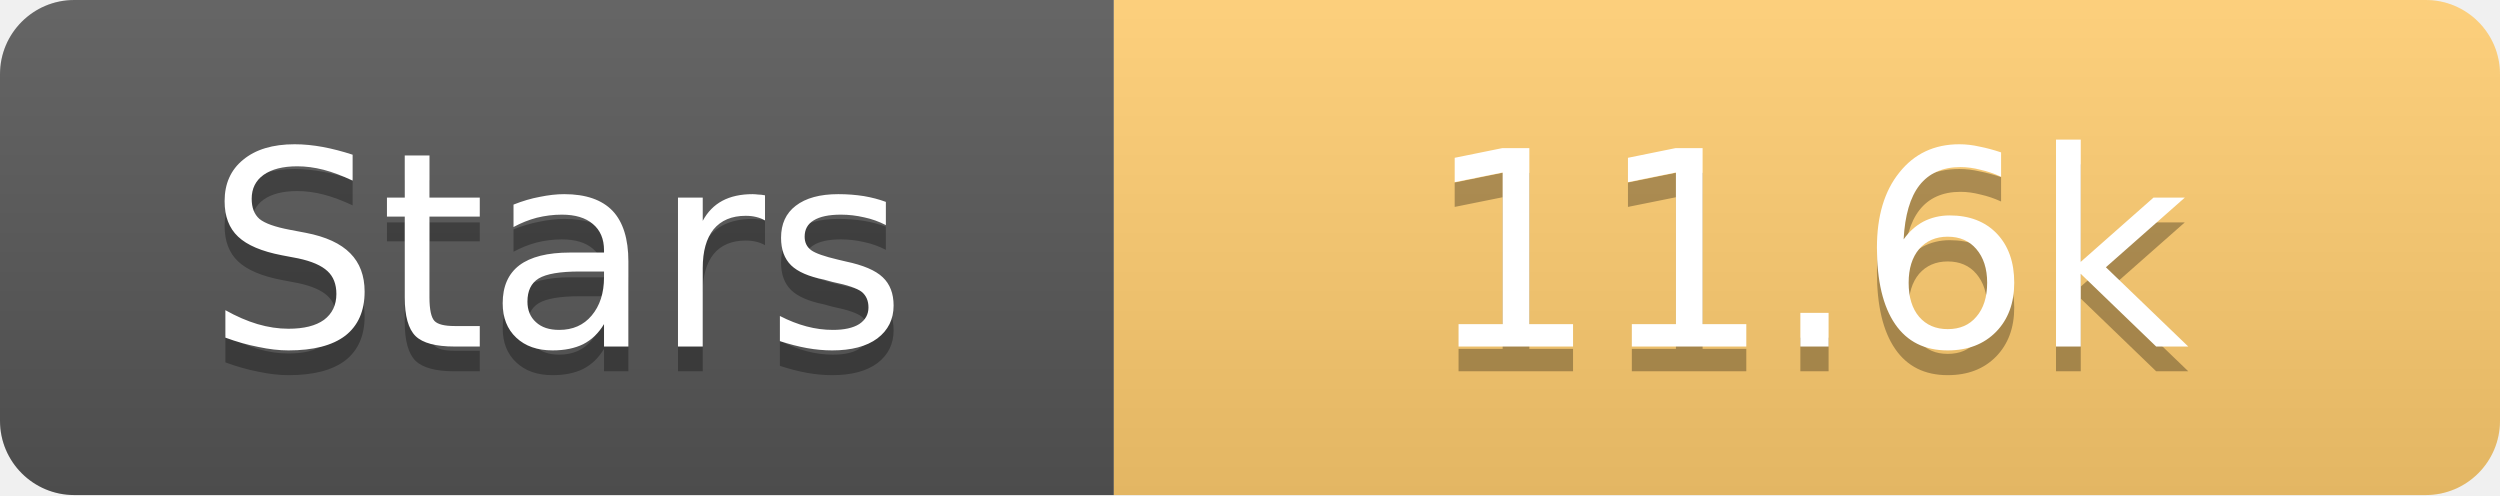
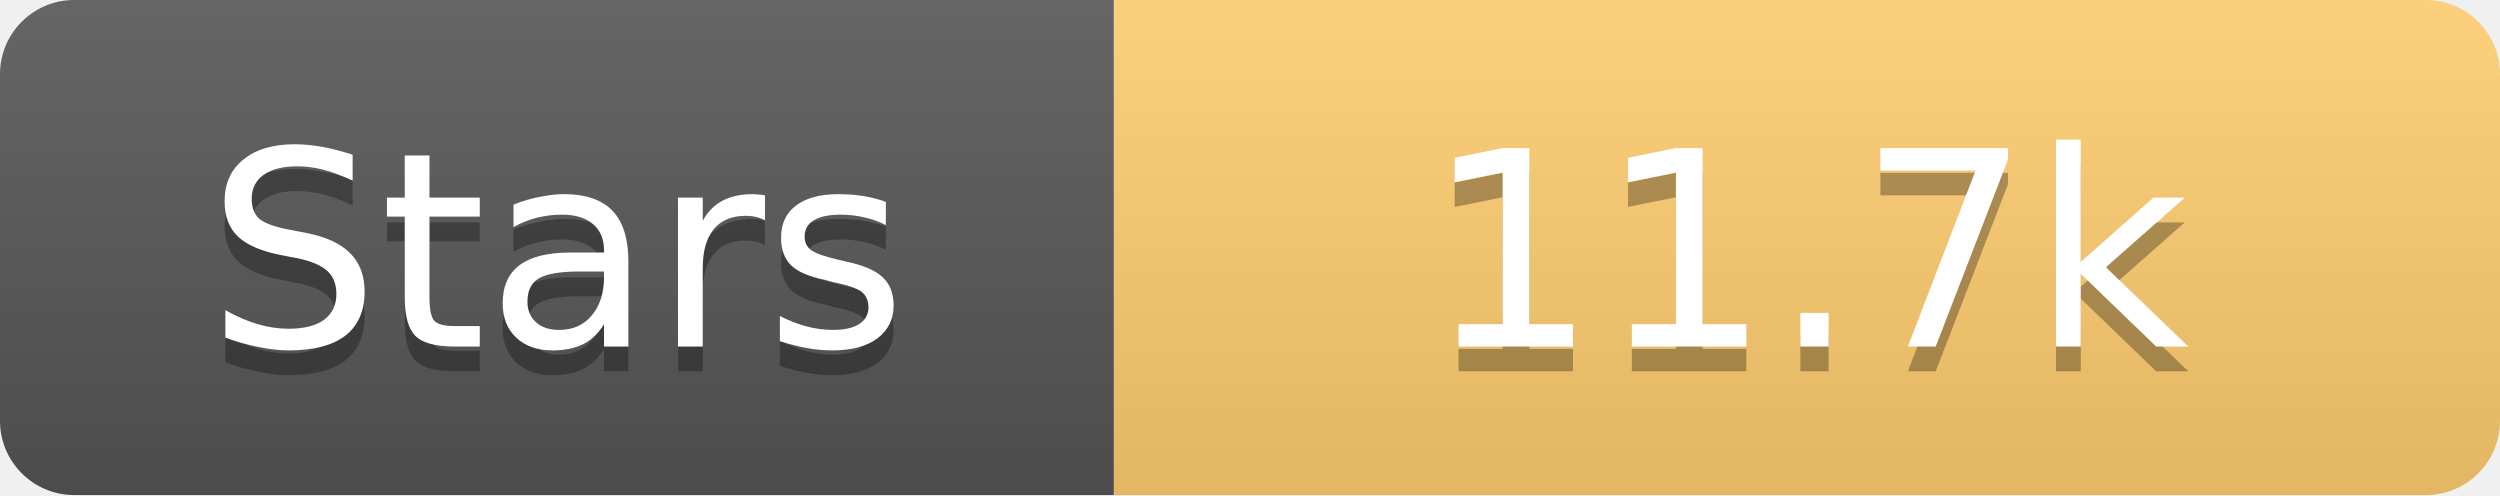
<svg xmlns="http://www.w3.org/2000/svg" width="101" height="20">
  <linearGradient id="s" x2="0" y2="100%">
    <stop offset="0" stop-color="#fff" stop-opacity=".1" />
    <stop offset="1" stop-opacity=".1" />
  </linearGradient>
  <clipPath id="r">
    <rect width="101" height="20" rx="3" fill="#fff" />
  </clipPath>
  <g clip-path="url(#r)">
    <rect width="45" height="20" fill="#555" />
    <rect x="45" width="56" height="20" fill="#fdcb6e" />
    <rect width="101" height="20" fill="url(#s)" />
  </g>
  <g fill="#fff" text-anchor="middle" font-family="Verdana,Geneva,DejaVu Sans,sans-serif" text-rendering="geometricPrecision" font-size="11">
    <text x="22.5" y="15" fill="#010101" fill-opacity=".3">Stars</text>
    <text x="22.5" y="14">Stars</text>
-     <text x="73.0" y="15" fill="#010101" fill-opacity=".3">11.6k</text>
-     <text x="73.0" y="14">11.6k</text>
+     <text x="73.0" y="15" fill="#010101" fill-opacity=".3">11.7k</text>
+     <text x="73.0" y="14">11.7k</text>
  </g>
</svg>
